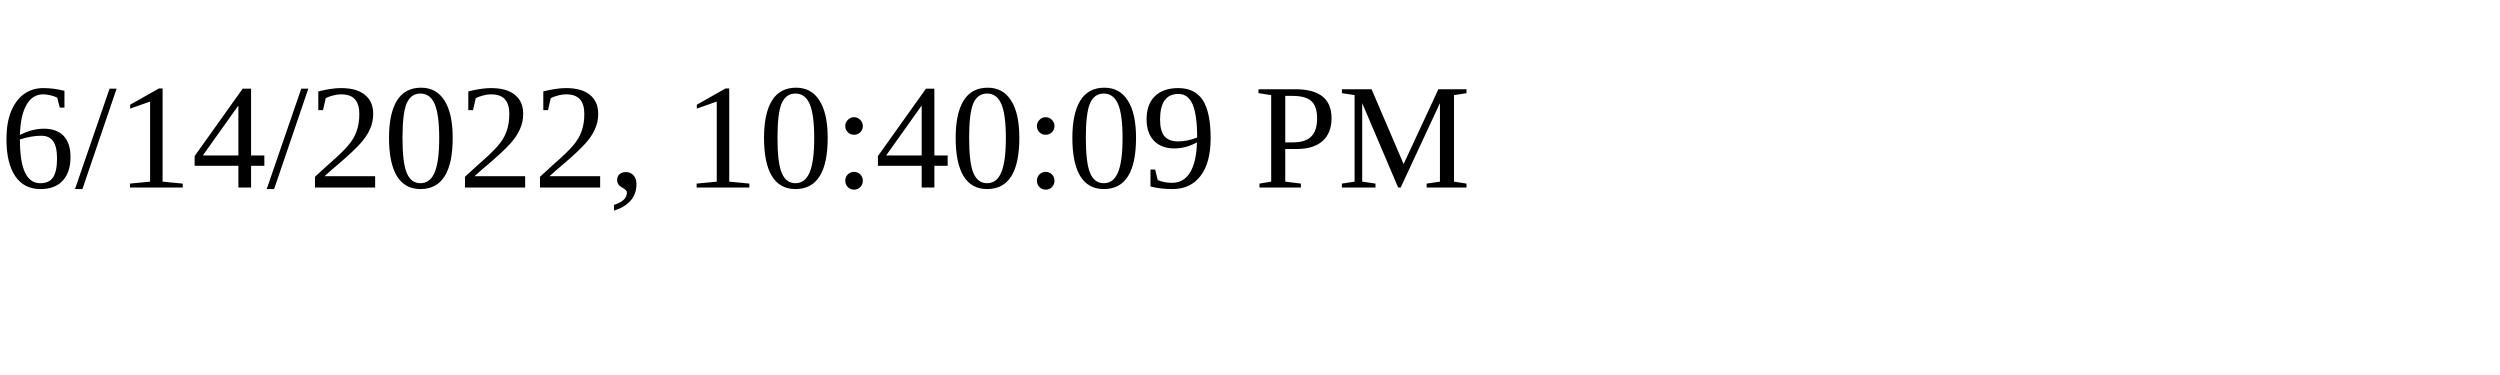
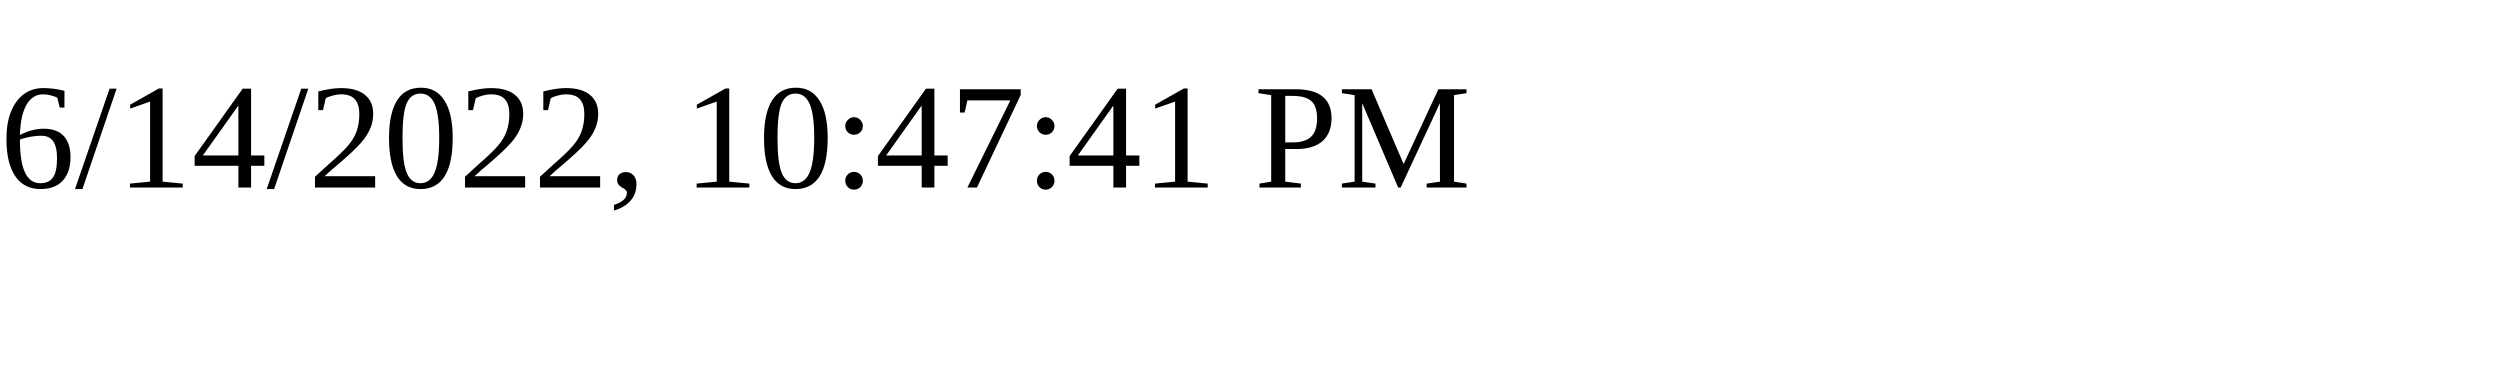
<svg xmlns="http://www.w3.org/2000/svg" height="30" width="200">
-   <text x="0" y="15">6/14/2022, 10:40:09 PM</text>
+   <text x="0" y="15">6/14/2022, 10:47:41 PM</text>
</svg>
